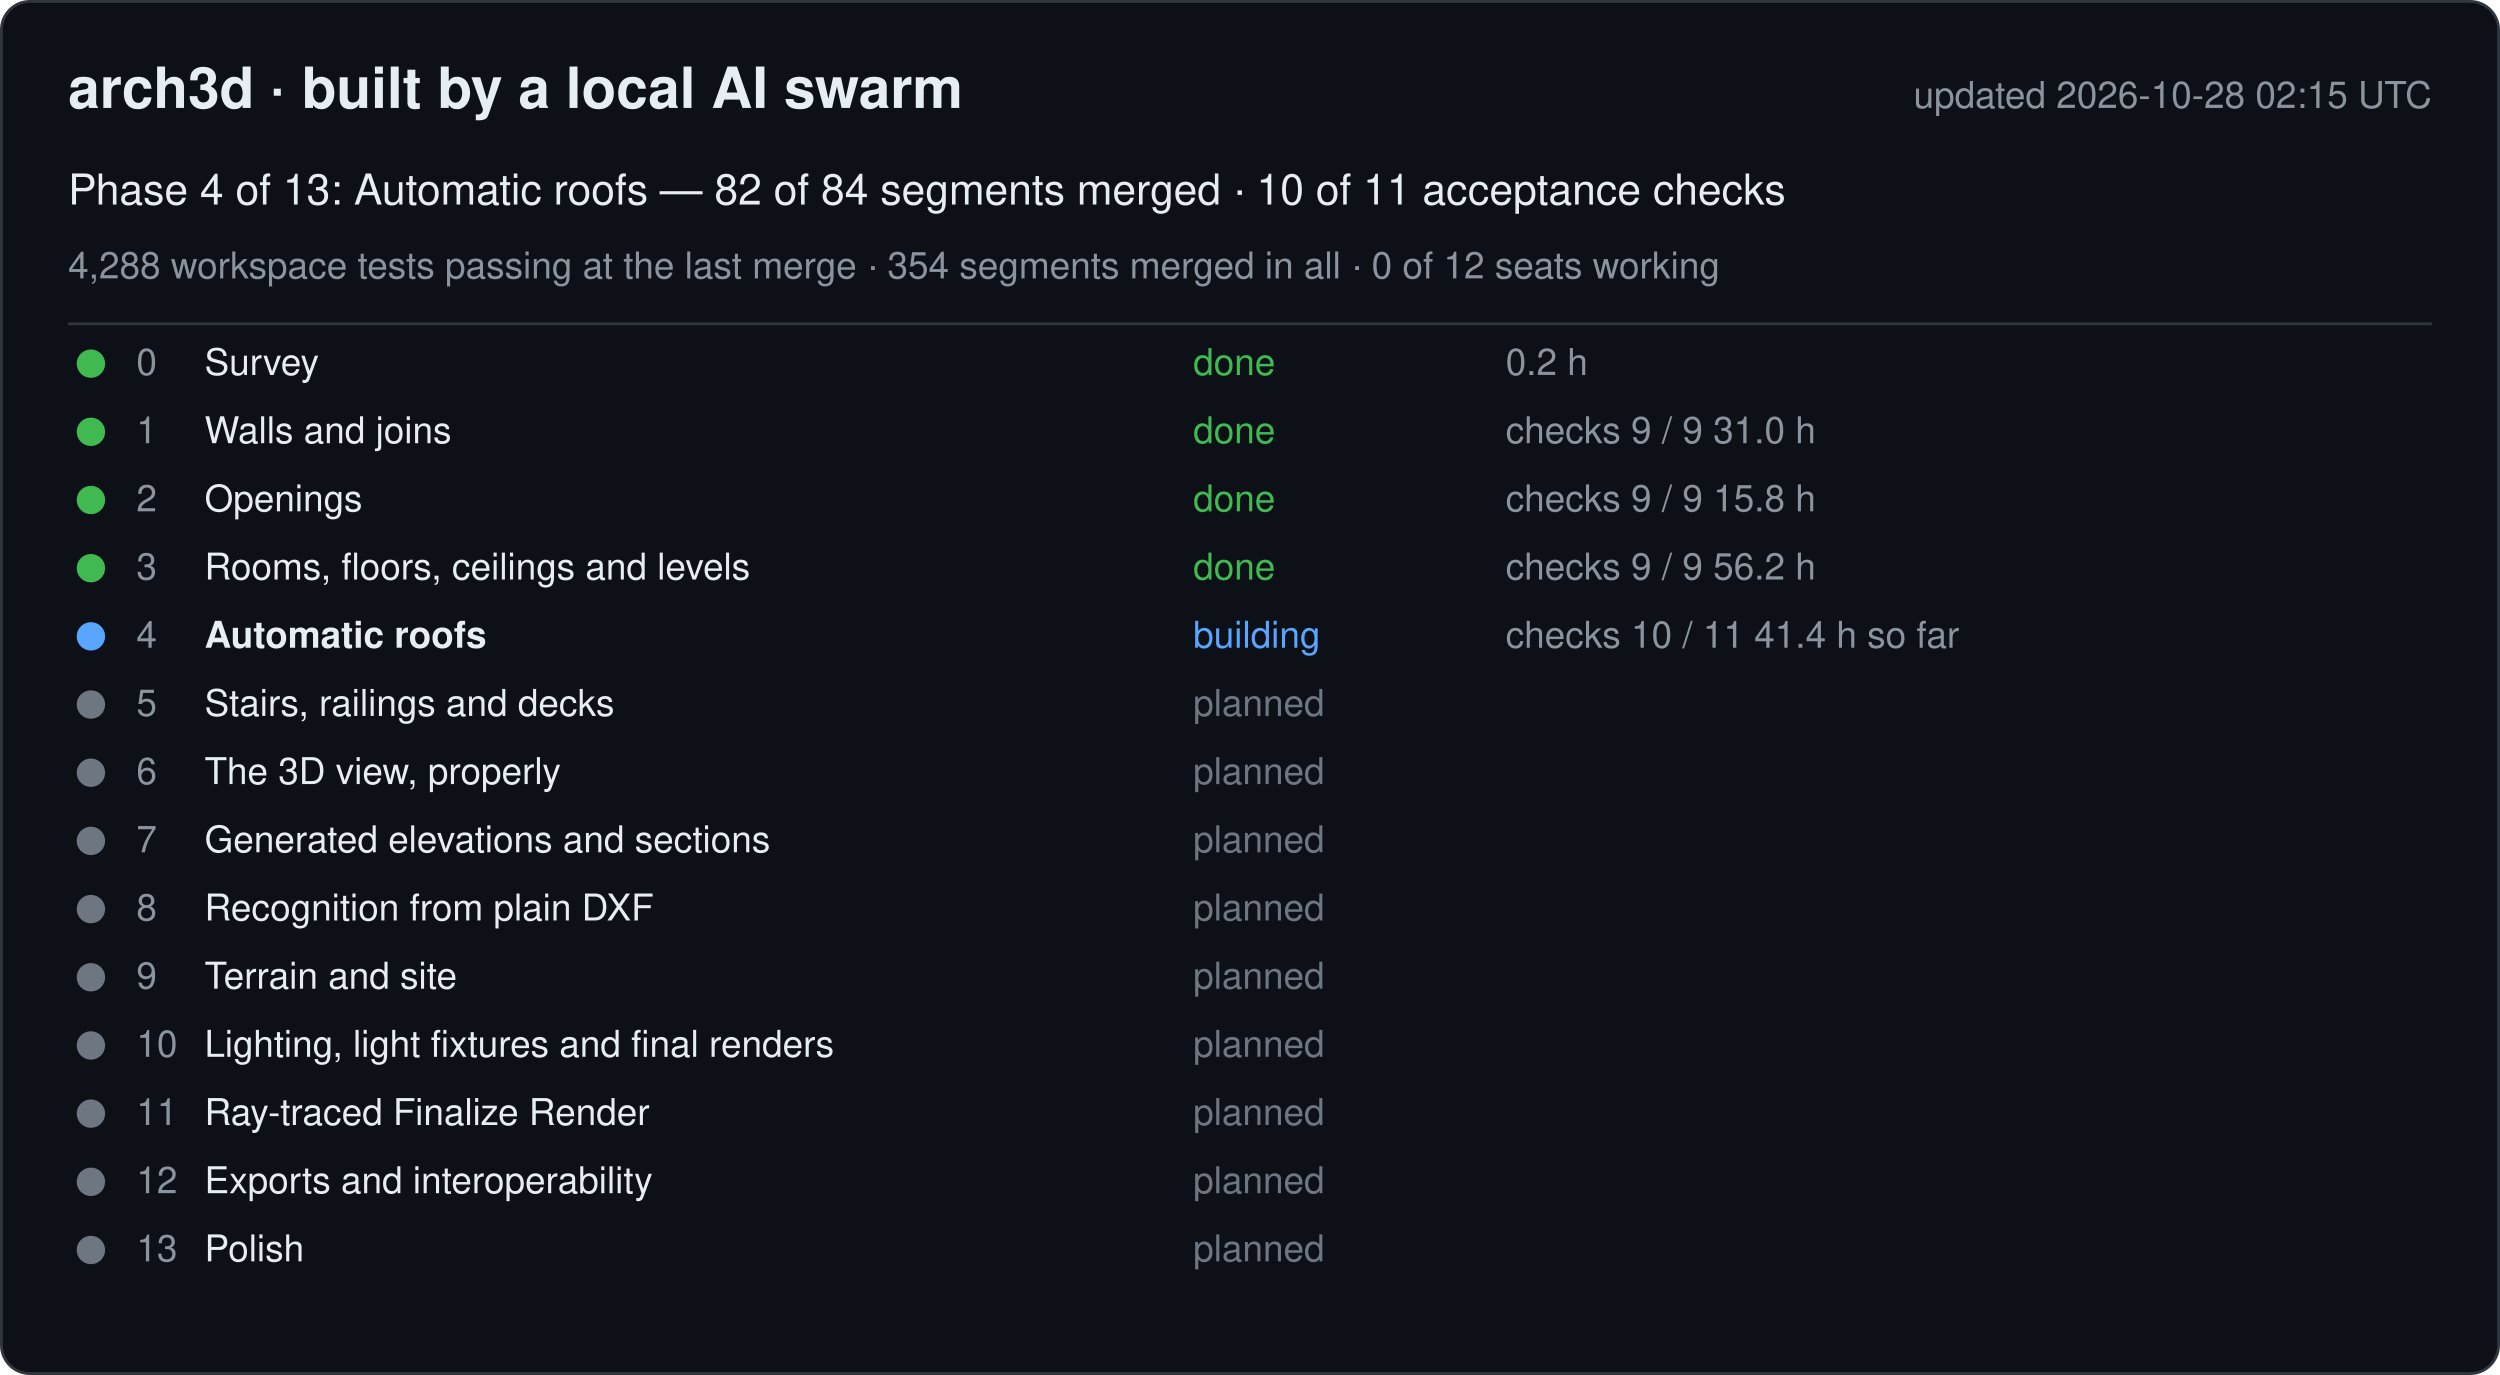
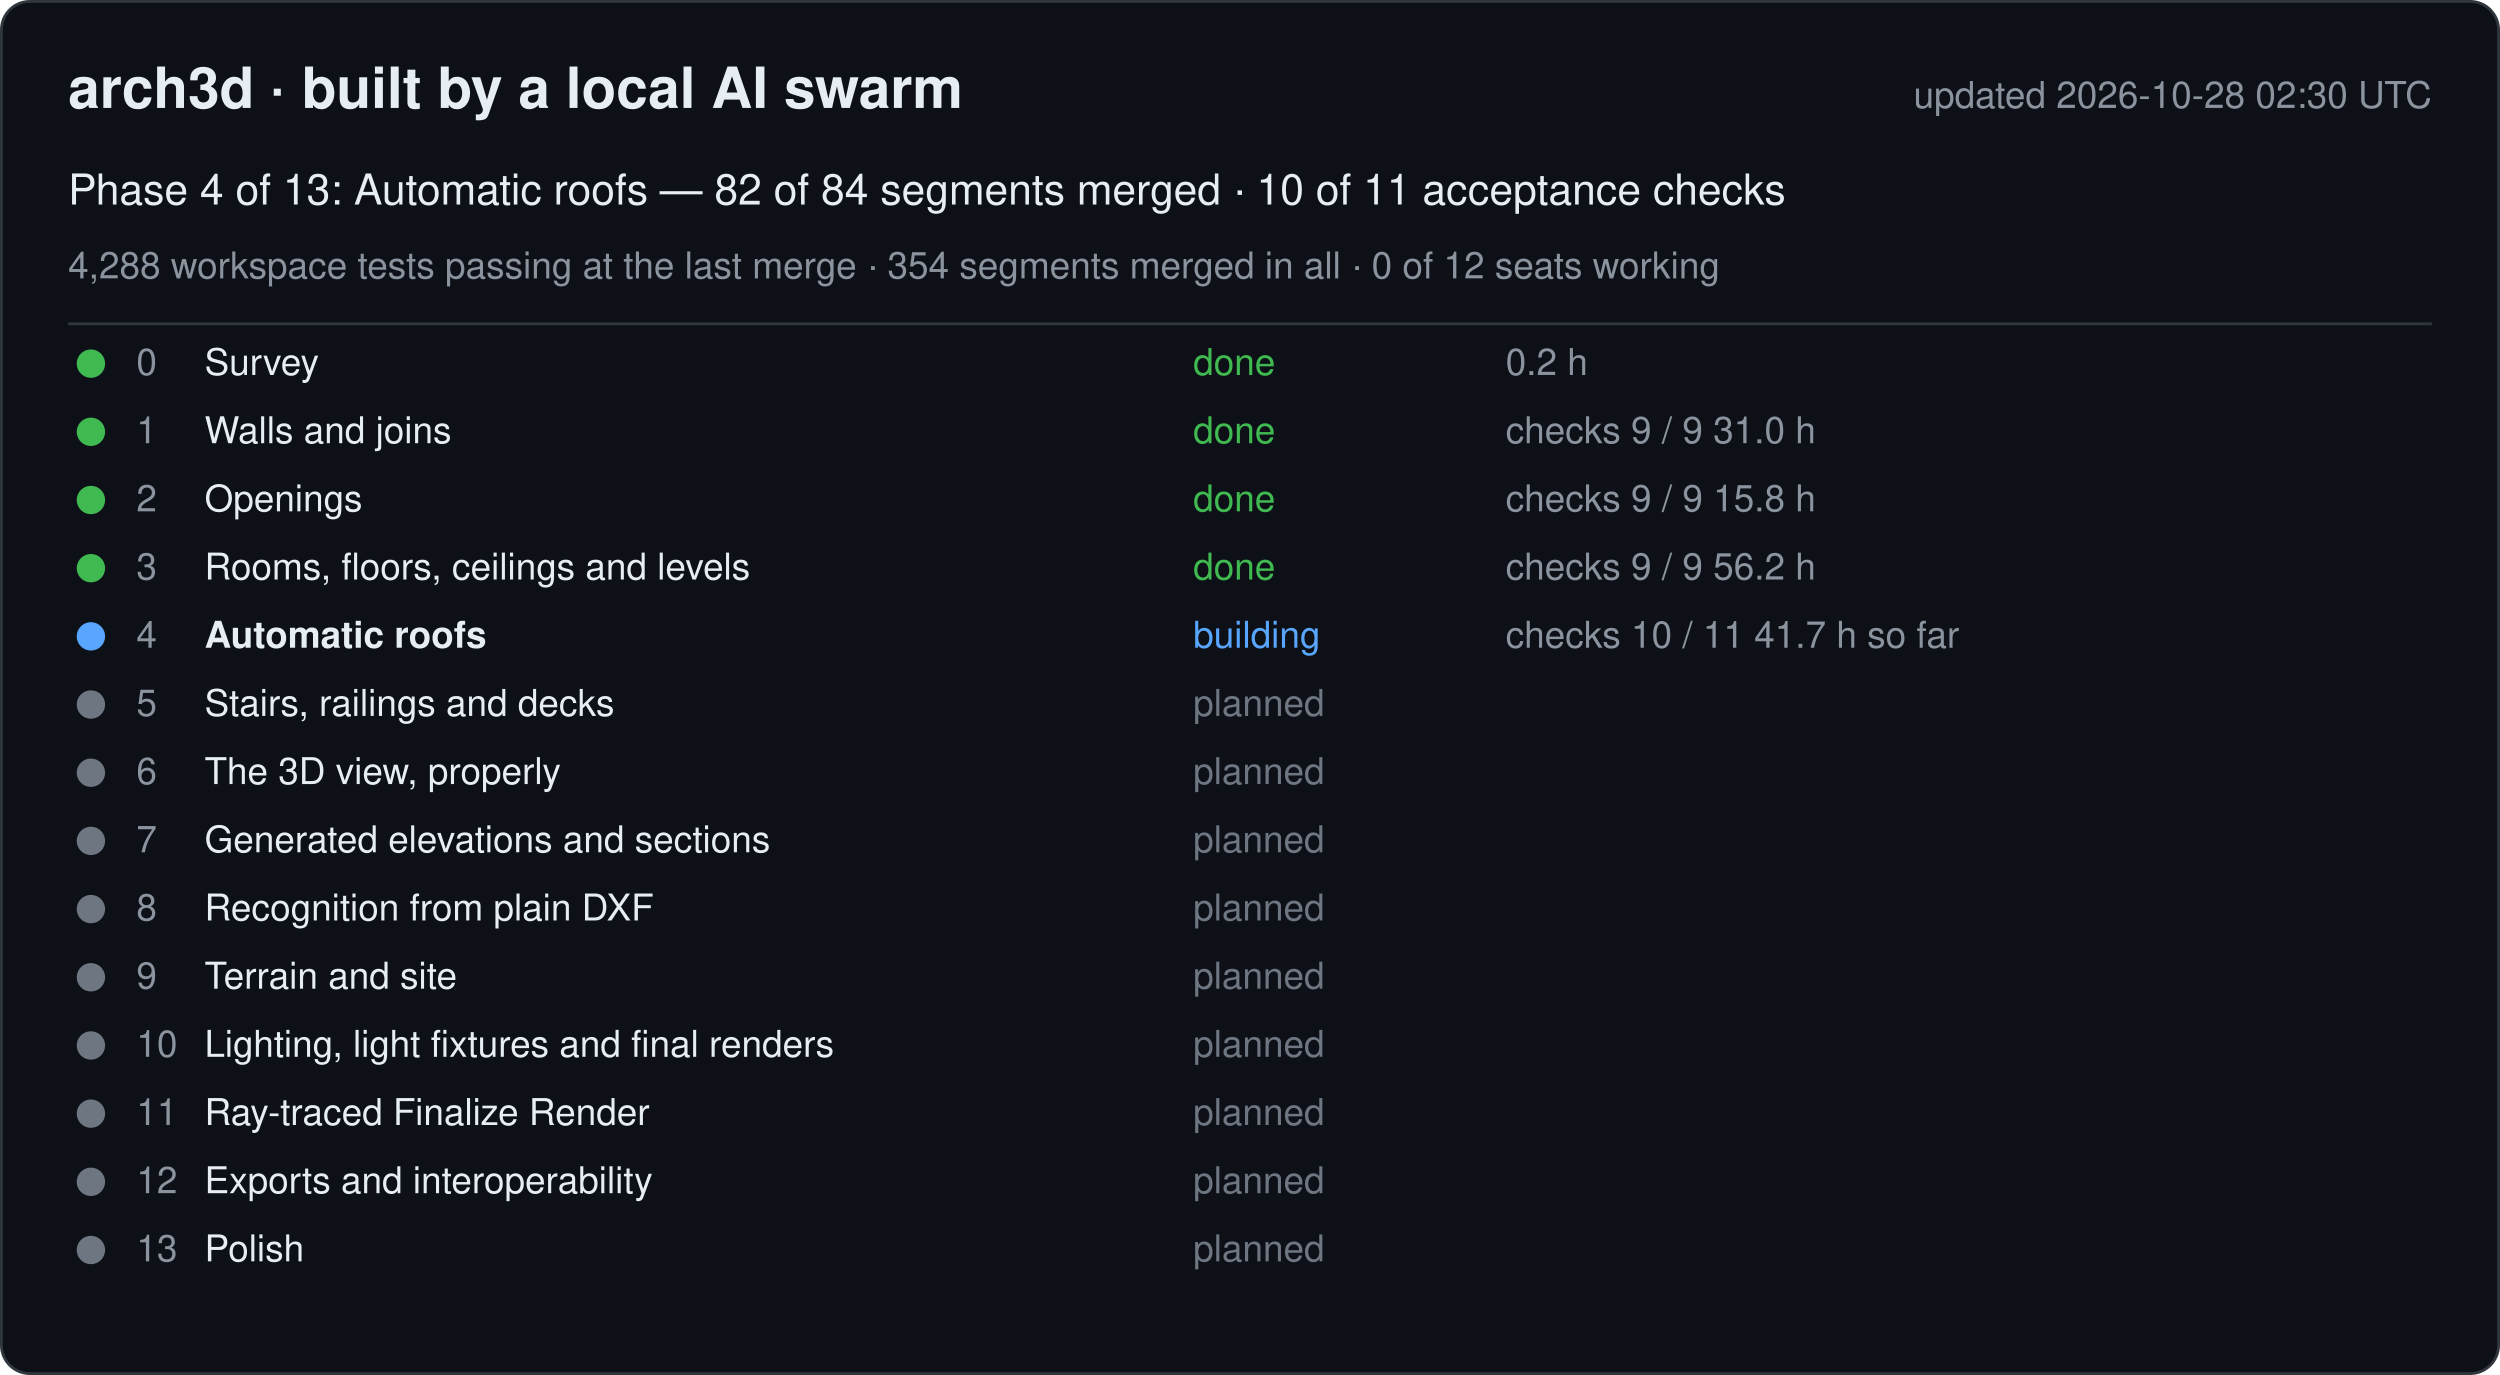
<svg xmlns="http://www.w3.org/2000/svg" width="880" height="484" viewBox="0 0 880 484" font-family="-apple-system, Segoe UI, Helvetica, Arial, sans-serif">
  <rect x="0.5" y="0.5" width="879" height="483" rx="10" fill="#0d1117" stroke="#30363d" />
  <text x="24" y="38" font-size="20" font-weight="600" fill="#e6edf3">arch3d · built by a local AI swarm</text>
-   <text x="856" y="38" font-size="13" fill="#8b949e" text-anchor="end">updated 2026-10-28 02:15 UTC</text>
+   <text x="856" y="38" font-size="13" fill="#8b949e" text-anchor="end">updated 2026-10-28 02:30 UTC</text>
  <text x="24" y="72" font-size="15" fill="#e6edf3">Phase 4 of 13: Automatic roofs — 82 of 84 segments merged · 10 of 11 acceptance checks</text>
  <text x="24" y="98" font-size="13" fill="#8b949e">4,288 workspace tests passing at the last merge · 354 segments merged in all · 0 of 12 seats working</text>
  <line x1="24" y1="114" x2="856" y2="114" stroke="#30363d" />
  <g data-phase="0">
    <circle cx="32" cy="128" r="5" fill="#3fb950" />
    <text x="48" y="132" font-size="13" fill="#8b949e">0</text>
    <text x="72" y="132" font-size="13" fill="#e6edf3">Survey</text>
    <text x="420" y="132" font-size="13" fill="#3fb950">done</text>
    <text x="530" y="132" font-size="13" fill="#8b949e">0.2 h</text>
  </g>
  <g data-phase="1">
    <circle cx="32" cy="152" r="5" fill="#3fb950" />
    <text x="48" y="156" font-size="13" fill="#8b949e">1</text>
    <text x="72" y="156" font-size="13" fill="#e6edf3">Walls and joins</text>
    <text x="420" y="156" font-size="13" fill="#3fb950">done</text>
    <text x="530" y="156" font-size="13" fill="#8b949e">checks 9 / 9   31.0 h</text>
  </g>
  <g data-phase="2">
    <circle cx="32" cy="176" r="5" fill="#3fb950" />
    <text x="48" y="180" font-size="13" fill="#8b949e">2</text>
    <text x="72" y="180" font-size="13" fill="#e6edf3">Openings</text>
    <text x="420" y="180" font-size="13" fill="#3fb950">done</text>
    <text x="530" y="180" font-size="13" fill="#8b949e">checks 9 / 9   15.8 h</text>
  </g>
  <g data-phase="3">
    <circle cx="32" cy="200" r="5" fill="#3fb950" />
    <text x="48" y="204" font-size="13" fill="#8b949e">3</text>
    <text x="72" y="204" font-size="13" fill="#e6edf3">Rooms, floors, ceilings and levels</text>
    <text x="420" y="204" font-size="13" fill="#3fb950">done</text>
    <text x="530" y="204" font-size="13" fill="#8b949e">checks 9 / 9   56.2 h</text>
  </g>
  <g data-phase="4">
    <circle cx="32" cy="224" r="5" fill="#58a6ff" />
    <text x="48" y="228" font-size="13" fill="#8b949e">4</text>
    <text x="72" y="228" font-size="13" fill="#e6edf3" font-weight="600">Automatic roofs</text>
    <text x="420" y="228" font-size="13" fill="#58a6ff">building</text>
-     <text x="530" y="228" font-size="13" fill="#8b949e">checks 10 / 11   41.4 h so far</text>
+     <text x="530" y="228" font-size="13" fill="#8b949e">checks 10 / 11   41.7 h so far</text>
  </g>
  <g data-phase="5">
    <circle cx="32" cy="248" r="5" fill="#6e7681" />
    <text x="48" y="252" font-size="13" fill="#8b949e">5</text>
    <text x="72" y="252" font-size="13" fill="#e6edf3">Stairs, railings and decks</text>
    <text x="420" y="252" font-size="13" fill="#6e7681">planned</text>
    <text x="530" y="252" font-size="13" fill="#8b949e" />
  </g>
  <g data-phase="6">
    <circle cx="32" cy="272" r="5" fill="#6e7681" />
    <text x="48" y="276" font-size="13" fill="#8b949e">6</text>
    <text x="72" y="276" font-size="13" fill="#e6edf3">The 3D view, properly</text>
    <text x="420" y="276" font-size="13" fill="#6e7681">planned</text>
    <text x="530" y="276" font-size="13" fill="#8b949e" />
  </g>
  <g data-phase="7">
    <circle cx="32" cy="296" r="5" fill="#6e7681" />
    <text x="48" y="300" font-size="13" fill="#8b949e">7</text>
    <text x="72" y="300" font-size="13" fill="#e6edf3">Generated elevations and sections</text>
    <text x="420" y="300" font-size="13" fill="#6e7681">planned</text>
    <text x="530" y="300" font-size="13" fill="#8b949e" />
  </g>
  <g data-phase="8">
    <circle cx="32" cy="320" r="5" fill="#6e7681" />
    <text x="48" y="324" font-size="13" fill="#8b949e">8</text>
    <text x="72" y="324" font-size="13" fill="#e6edf3">Recognition from plain DXF</text>
    <text x="420" y="324" font-size="13" fill="#6e7681">planned</text>
    <text x="530" y="324" font-size="13" fill="#8b949e" />
  </g>
  <g data-phase="9">
    <circle cx="32" cy="344" r="5" fill="#6e7681" />
    <text x="48" y="348" font-size="13" fill="#8b949e">9</text>
    <text x="72" y="348" font-size="13" fill="#e6edf3">Terrain and site</text>
    <text x="420" y="348" font-size="13" fill="#6e7681">planned</text>
    <text x="530" y="348" font-size="13" fill="#8b949e" />
  </g>
  <g data-phase="10">
    <circle cx="32" cy="368" r="5" fill="#6e7681" />
    <text x="48" y="372" font-size="13" fill="#8b949e">10</text>
    <text x="72" y="372" font-size="13" fill="#e6edf3">Lighting, light fixtures and final renders</text>
    <text x="420" y="372" font-size="13" fill="#6e7681">planned</text>
    <text x="530" y="372" font-size="13" fill="#8b949e" />
  </g>
  <g data-phase="11">
    <circle cx="32" cy="392" r="5" fill="#6e7681" />
    <text x="48" y="396" font-size="13" fill="#8b949e">11</text>
    <text x="72" y="396" font-size="13" fill="#e6edf3">Ray-traced Finalize Render</text>
    <text x="420" y="396" font-size="13" fill="#6e7681">planned</text>
    <text x="530" y="396" font-size="13" fill="#8b949e" />
  </g>
  <g data-phase="12">
    <circle cx="32" cy="416" r="5" fill="#6e7681" />
    <text x="48" y="420" font-size="13" fill="#8b949e">12</text>
    <text x="72" y="420" font-size="13" fill="#e6edf3">Exports and interoperability</text>
    <text x="420" y="420" font-size="13" fill="#6e7681">planned</text>
    <text x="530" y="420" font-size="13" fill="#8b949e" />
  </g>
  <g data-phase="13">
    <circle cx="32" cy="440" r="5" fill="#6e7681" />
    <text x="48" y="444" font-size="13" fill="#8b949e">13</text>
    <text x="72" y="444" font-size="13" fill="#e6edf3">Polish</text>
    <text x="420" y="444" font-size="13" fill="#6e7681">planned</text>
    <text x="530" y="444" font-size="13" fill="#8b949e" />
  </g>
</svg>
